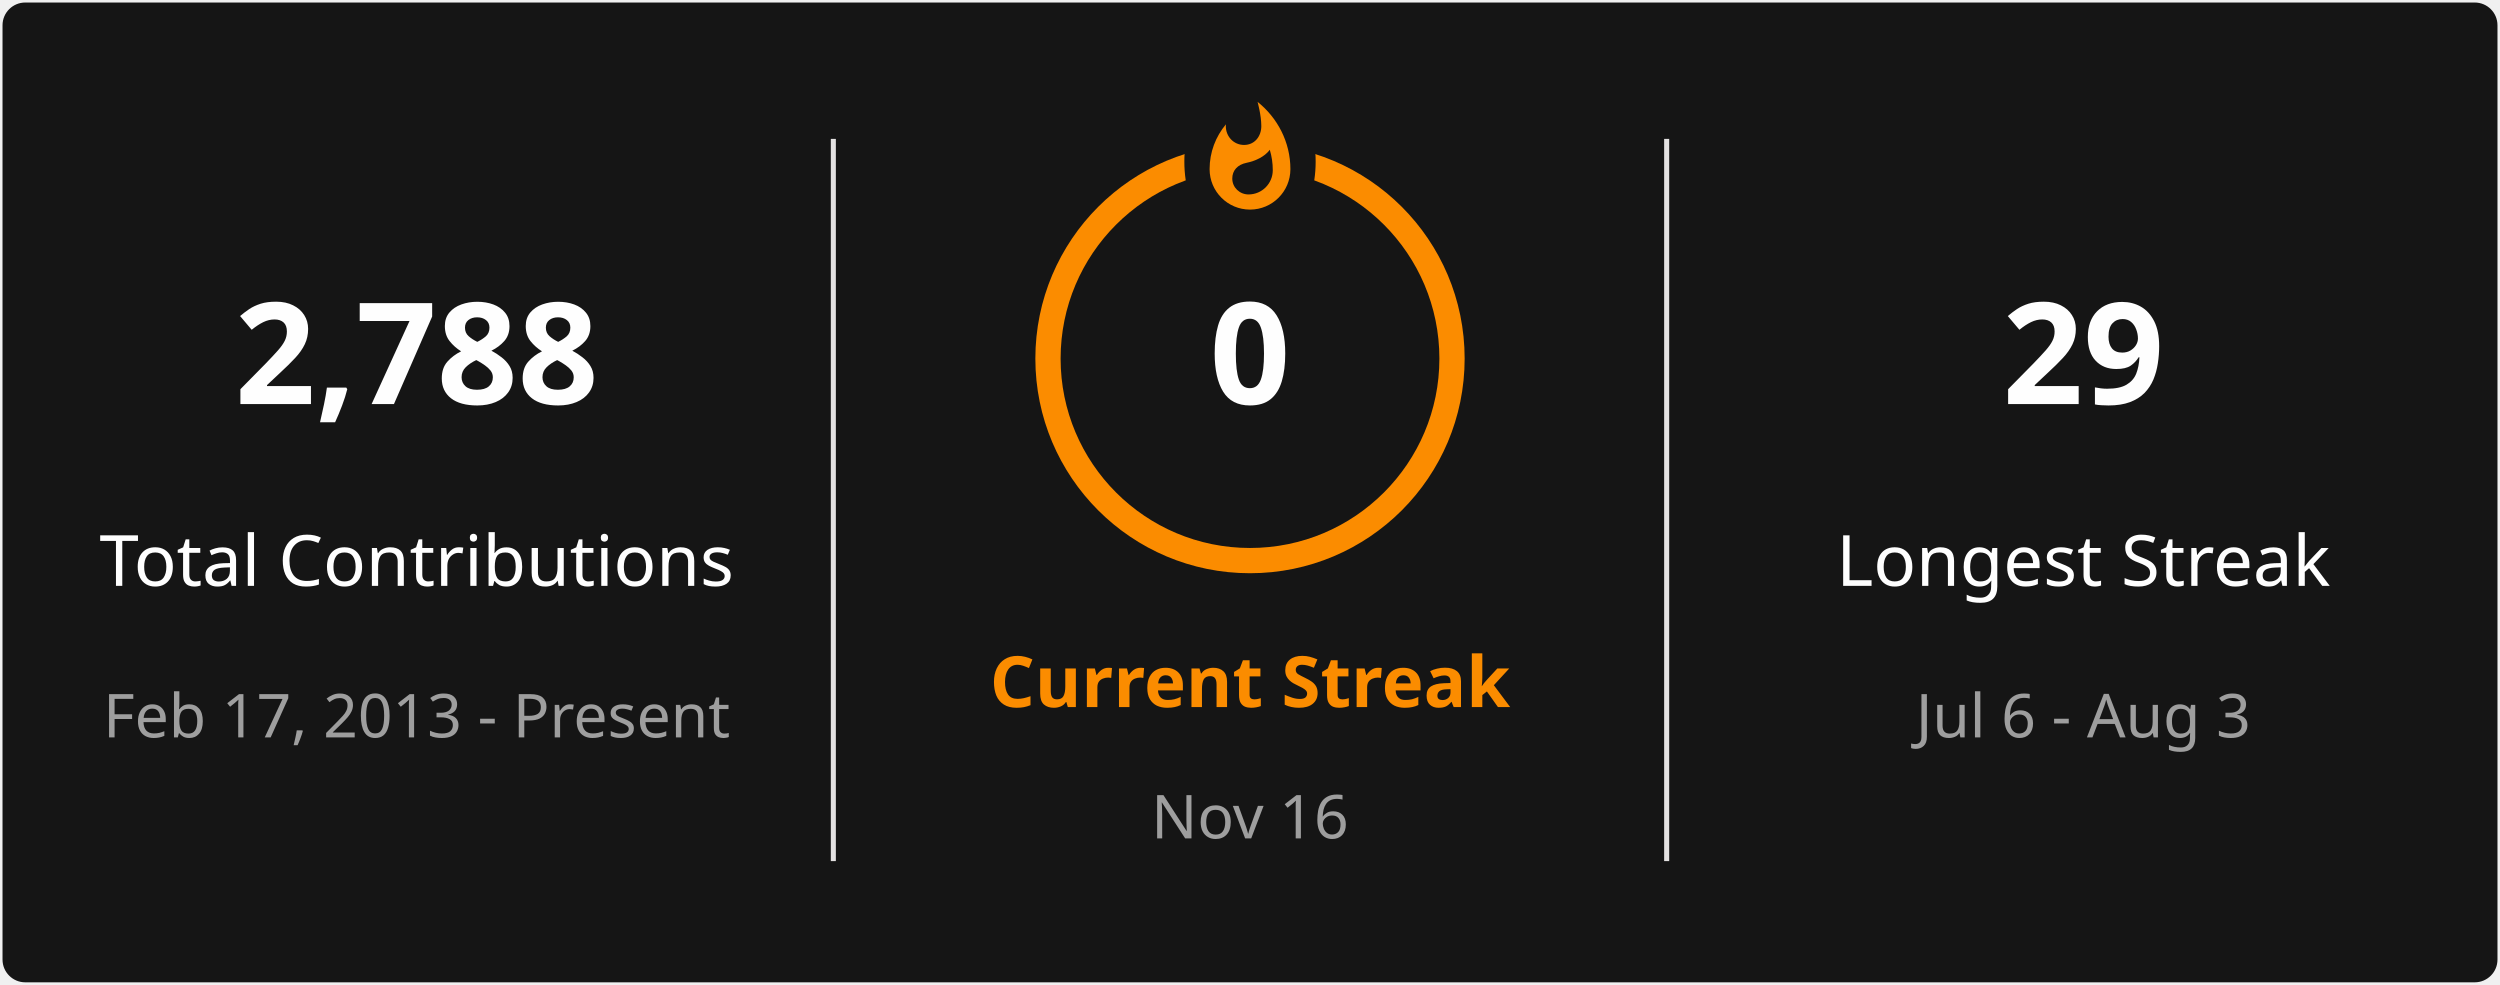
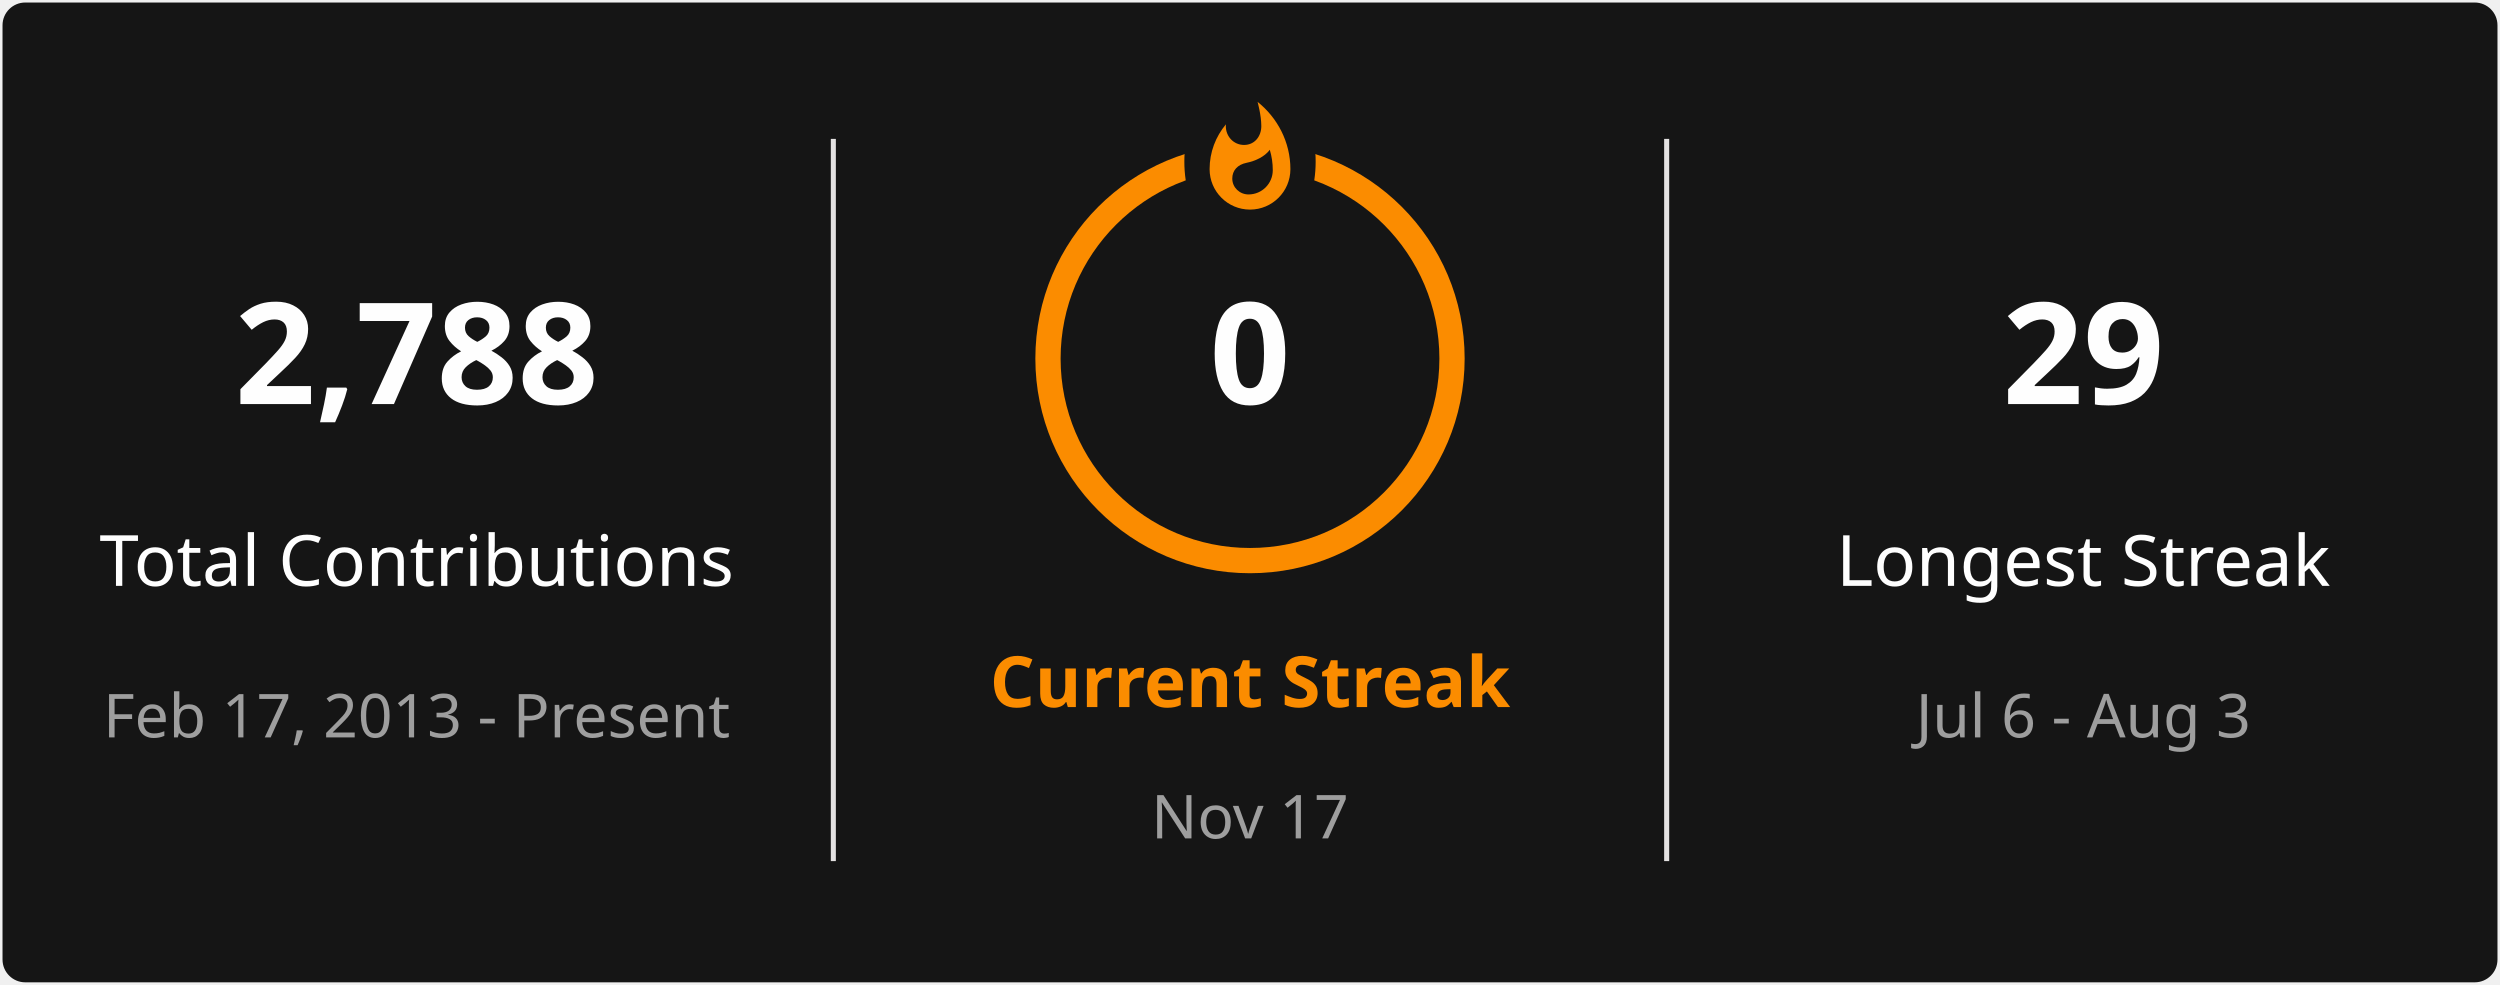
<svg xmlns="http://www.w3.org/2000/svg" style="isolation: isolate" viewBox="0 0 495 195" width="495px" height="195px" direction="ltr">
  <defs>
    <clipPath id="outer_rectangle">
      <rect width="495" height="195" rx="4.5" />
    </clipPath>
    <mask id="mask_out_ring_behind_fire">
      <rect width="495" height="195" fill="white" />
      <ellipse id="mask-ellipse" cx="247.5" cy="32" rx="13" ry="18" fill="black" />
    </mask>
  </defs>
  <g clip-path="url(#outer_rectangle)">
    <g style="isolation: isolate">
      <rect stroke="#000000" stroke-opacity="0" fill="#151515" rx="4.5" x="0.5" y="0.5" width="494" height="194" />
    </g>
    <g style="isolation: isolate">
      <line x1="165" y1="28" x2="165" y2="170" vector-effect="non-scaling-stroke" stroke-width="1" stroke="#E4E2E2" stroke-linejoin="miter" stroke-linecap="square" stroke-miterlimit="3" />
      <line x1="330" y1="28" x2="330" y2="170" vector-effect="non-scaling-stroke" stroke-width="1" stroke="#E4E2E2" stroke-linejoin="miter" stroke-linecap="square" stroke-miterlimit="3" />
    </g>
    <g style="isolation: isolate">
      <g transform="translate(82.5, 48)">
        <text x="0" y="32" stroke-width="0" text-anchor="middle" fill="#FEFEFE" stroke="none" font-family="&quot;Segoe UI&quot;, Ubuntu, sans-serif" font-weight="700" font-size="28px" font-style="normal" style="opacity: 1; opacity: 1;">
                        2,788
                    </text>
      </g>
      <g transform="translate(82.5, 84)">
        <text x="0" y="32" stroke-width="0" text-anchor="middle" fill="#FEFEFE" stroke="none" font-family="&quot;Segoe UI&quot;, Ubuntu, sans-serif" font-weight="400" font-size="14px" font-style="normal" style="opacity: 1; opacity: 1;">
                        Total Contributions
                    </text>
      </g>
      <g transform="translate(82.5, 114)">
        <text x="0" y="32" stroke-width="0" text-anchor="middle" fill="#9E9E9E" stroke="none" font-family="&quot;Segoe UI&quot;, Ubuntu, sans-serif" font-weight="400" font-size="12px" font-style="normal" style="opacity: 1; opacity: 1;">
                        Feb 17, 2013 - Present
                    </text>
      </g>
    </g>
    <g style="isolation: isolate">
      <g transform="translate(247.5, 108)">
        <text x="0" y="32" stroke-width="0" text-anchor="middle" fill="#FB8C00" stroke="none" font-family="&quot;Segoe UI&quot;, Ubuntu, sans-serif" font-weight="700" font-size="14px" font-style="normal" style="opacity: 1; opacity: 1;">
                        Current Streak
                    </text>
      </g>
      <g transform="translate(247.5, 145)">
        <text x="0" y="21" stroke-width="0" text-anchor="middle" fill="#9E9E9E" stroke="none" font-family="&quot;Segoe UI&quot;, Ubuntu, sans-serif" font-weight="400" font-size="12px" font-style="normal" style="opacity: 1; opacity: 1;">
-                         Nov 16
+                         Nov 17
                    </text>
      </g>
      <g mask="url(#mask_out_ring_behind_fire)">
        <circle cx="247.5" cy="71" r="40" fill="none" stroke="#FB8C00" stroke-width="5" style="opacity: 1; opacity: 1;" />
      </g>
      <g transform="translate(247.5, 19.5)" stroke-opacity="0" style="opacity: 1; opacity: 1;">
        <path d="M -12 -0.5 L 15 -0.5 L 15 23.5 L -12 23.5 L -12 -0.5 Z" fill="none" />
        <path d="M 1.5 0.67 C 1.5 0.67 2.24 3.32 2.24 5.47 C 2.24 7.53 0.89 9.2 -1.17 9.2 C -3.23 9.2 -4.79 7.53 -4.79 5.47 L -4.76 5.11 C -6.78 7.51 -8 10.62 -8 13.99 C -8 18.41 -4.42 22 0 22 C 4.42 22 8 18.41 8 13.99 C 8 8.6 5.41 3.79 1.5 0.67 Z M -0.29 19 C -2.07 19 -3.51 17.6 -3.51 15.86 C -3.51 14.24 -2.46 13.1 -0.7 12.74 C 1.07 12.38 2.9 11.53 3.92 10.16 C 4.31 11.45 4.51 12.81 4.51 14.2 C 4.51 16.85 2.36 19 -0.29 19 Z" fill="#FB8C00" stroke-opacity="0" />
      </g>
      <g transform="translate(247.5, 48)">
        <text x="0" y="32" stroke-width="0" text-anchor="middle" fill="#FEFEFE" stroke="none" font-family="&quot;Segoe UI&quot;, Ubuntu, sans-serif" font-weight="700" font-size="28px" font-style="normal" style="font-size: 28px;">
                        0
                    </text>
      </g>
    </g>
    <g style="isolation: isolate">
      <g transform="translate(412.5, 48)">
        <text x="0" y="32" stroke-width="0" text-anchor="middle" fill="#FEFEFE" stroke="none" font-family="&quot;Segoe UI&quot;, Ubuntu, sans-serif" font-weight="700" font-size="28px" font-style="normal" style="opacity: 1; opacity: 1;">
                        29
                    </text>
      </g>
      <g transform="translate(412.5, 84)">
        <text x="0" y="32" stroke-width="0" text-anchor="middle" fill="#FEFEFE" stroke="none" font-family="&quot;Segoe UI&quot;, Ubuntu, sans-serif" font-weight="400" font-size="14px" font-style="normal" style="opacity: 1; opacity: 1;">
                        Longest Streak
                    </text>
      </g>
      <g transform="translate(412.5, 114)">
        <text x="0" y="32" stroke-width="0" text-anchor="middle" fill="#9E9E9E" stroke="none" font-family="&quot;Segoe UI&quot;, Ubuntu, sans-serif" font-weight="400" font-size="12px" font-style="normal" style="opacity: 1; opacity: 1;">
                        Jul 6 - Aug 3
                    </text>
      </g>
    </g>
  </g>
</svg>
